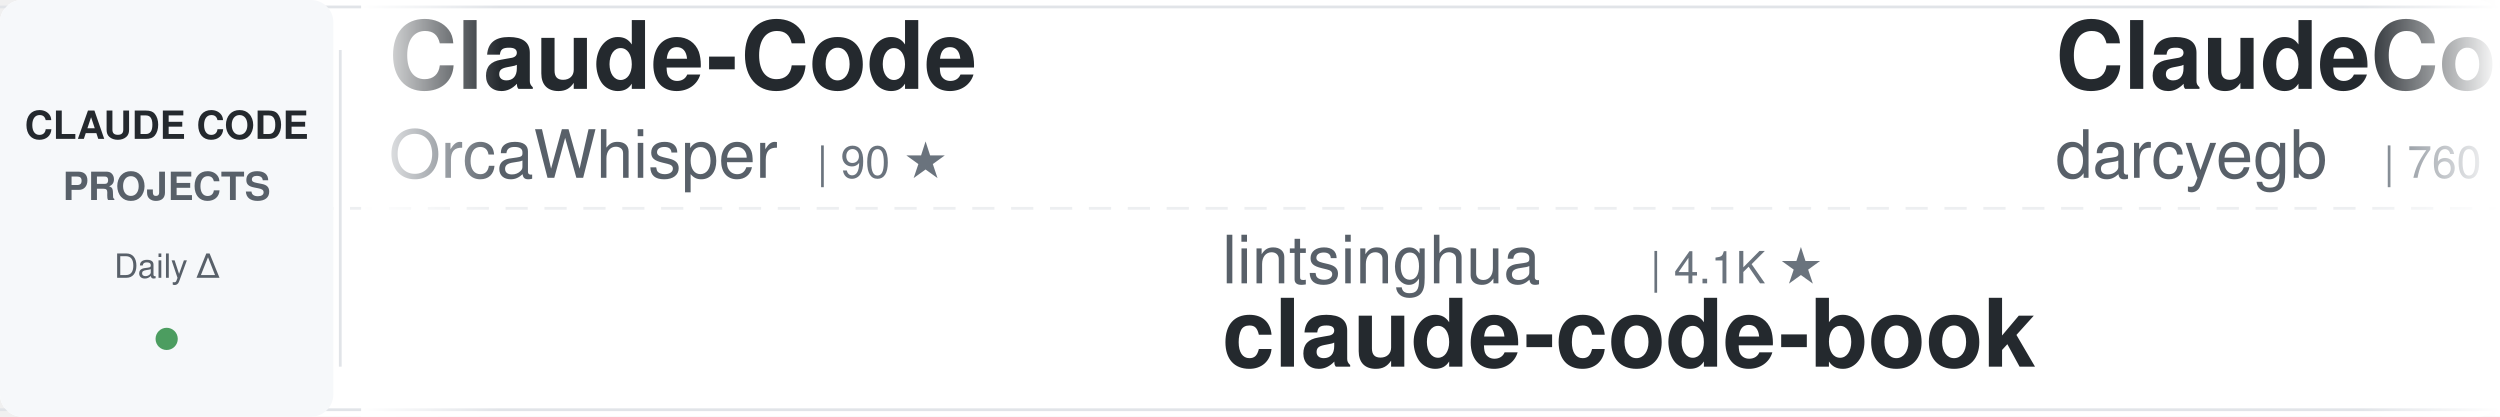
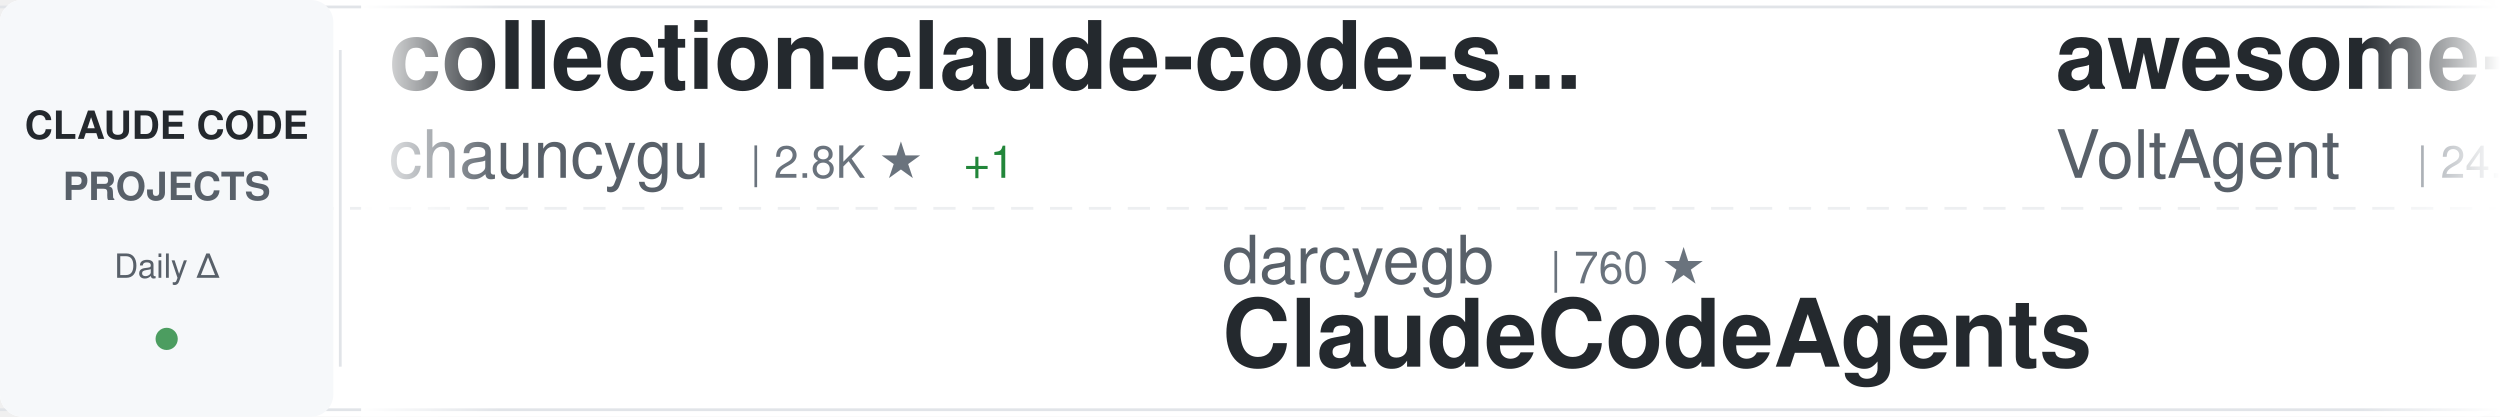
<svg xmlns="http://www.w3.org/2000/svg" width="900" height="150">
  <defs>
    <linearGradient id="awesomeLeftFade" x1="0%" y1="0%" x2="100%" y2="0%">
      <stop offset="0%" style="stop-color:#ffffff;stop-opacity:1" />
      <stop offset="100%" style="stop-color:#ffffff;stop-opacity:0" />
    </linearGradient>
    <linearGradient id="awesomeRightFade" x1="0%" y1="0%" x2="100%" y2="0%">
      <stop offset="0%" style="stop-color:#ffffff;stop-opacity:0" />
      <stop offset="100%" style="stop-color:#ffffff;stop-opacity:1" />
    </linearGradient>
  </defs>
  <rect width="900" height="150" fill="#ffffff" rx="8" />
  <rect x="0" y="2" width="900" height="1" fill="#e1e4e8" />
  <rect x="0" y="147" width="900" height="1" fill="#e1e4e8" />
  <line x1="0" y1="75" x2="900" y2="75" stroke="#e1e4e8" stroke-width="1" stroke-dasharray="8 6" opacity="0.6" />
  <rect x="0" y="0" width="120" height="150" fill="#f6f8fa" rx="8" />
  <text x="60" y="50" font-family="-apple-system, BlinkMacSystemFont, 'Segoe UI', Helvetica, Arial, sans-serif" font-size="14" font-weight="600" fill="#24292e" text-anchor="middle">CLAUDE CODE</text>
  <text x="60" y="72" font-family="-apple-system, BlinkMacSystemFont, 'Segoe UI', Helvetica, Arial, sans-serif" font-size="14" font-weight="600" fill="#586069" text-anchor="middle">PROJECTS</text>
  <text x="60" y="100" font-family="-apple-system, BlinkMacSystemFont, 'Segoe UI', Helvetica, Arial, sans-serif" font-size="12" font-weight="500" fill="#586069" text-anchor="middle">Daily Δ</text>
  <circle cx="60" cy="122" r="4" fill="#22863a" opacity="0.8" />
  <rect x="122" y="18" width="1" height="114" fill="#e1e4e8" />
  <clipPath id="awesomeTickerClip">
    <rect x="130" y="0" width="770" height="150" />
  </clipPath>
  <g clip-path="url(#awesomeTickerClip)">
    <g id="awesomeTickerItems">
      <animateTransform attributeName="transform" attributeType="XML" type="translate" from="0 0" to="-3000 0" dur="54s" repeatCount="indefinite" />
      <g transform="translate(0, 0)">
-         <text x="140" y="32" font-family="-apple-system, BlinkMacSystemFont, 'Segoe UI', Helvetica, Arial, sans-serif" font-size="34" font-weight="600" fill="#24292e">Claude-Code</text>
-         <text x="140" y="64" font-family="-apple-system, BlinkMacSystemFont, 'Segoe UI', Helvetica, Arial, sans-serif" font-size="24" font-weight="400" fill="#586069">OrcaWhisper</text>
-         <text x="294" y="64" font-family="-apple-system, BlinkMacSystemFont, 'Segoe UI', Helvetica, Arial, sans-serif" font-size="16" font-weight="500" fill="#6a737d">| 90 ★</text>
+         <text x="140" y="32" font-family="-apple-system, BlinkMacSystemFont, 'Segoe UI', Helvetica, Arial, sans-serif" font-size="34" font-weight="600" fill="#24292e">collection-claude-code-s...</text>
+         <text x="140" y="64" font-family="-apple-system, BlinkMacSystemFont, 'Segoe UI', Helvetica, Arial, sans-serif" font-size="24" font-weight="400" fill="#586069">chauncygu</text>
+         <text x="270" y="64" font-family="-apple-system, BlinkMacSystemFont, 'Segoe UI', Helvetica, Arial, sans-serif" font-size="16" font-weight="500" fill="#6a737d">| 2.8K ★</text>
+         <text x="347" y="64" font-family="-apple-system, BlinkMacSystemFont, 'Segoe UI', Helvetica, Arial, sans-serif" font-size="16" font-weight="500" fill="#22863a"> +1</text>
      </g>
      <g transform="translate(300, 0)">
-         <text x="140" y="102" font-family="-apple-system, BlinkMacSystemFont, 'Segoe UI', Helvetica, Arial, sans-serif" font-size="24" font-weight="400" fill="#586069">lintsinghua</text>
-         <text x="294" y="102" font-family="-apple-system, BlinkMacSystemFont, 'Segoe UI', Helvetica, Arial, sans-serif" font-size="16" font-weight="500" fill="#6a737d">| 4.1K ★</text>
-         <text x="140" y="132" font-family="-apple-system, BlinkMacSystemFont, 'Segoe UI', Helvetica, Arial, sans-serif" font-size="34" font-weight="600" fill="#24292e">claude-code-book</text>
+         <text x="140" y="102" font-family="-apple-system, BlinkMacSystemFont, 'Segoe UI', Helvetica, Arial, sans-serif" font-size="24" font-weight="400" fill="#586069">darcyegb</text>
+         <text x="258" y="102" font-family="-apple-system, BlinkMacSystemFont, 'Segoe UI', Helvetica, Arial, sans-serif" font-size="16" font-weight="500" fill="#6a737d">| 760 ★</text>
+         <text x="140" y="132" font-family="-apple-system, BlinkMacSystemFont, 'Segoe UI', Helvetica, Arial, sans-serif" font-size="34" font-weight="600" fill="#24292e">ClaudeCodeAgents</text>
      </g>
      <g transform="translate(600, 0)">
-         <text x="140" y="32" font-family="-apple-system, BlinkMacSystemFont, 'Segoe UI', Helvetica, Arial, sans-serif" font-size="34" font-weight="600" fill="#24292e">ClaudeCodeAgents</text>
-         <text x="140" y="64" font-family="-apple-system, BlinkMacSystemFont, 'Segoe UI', Helvetica, Arial, sans-serif" font-size="24" font-weight="400" fill="#586069">darcyegb</text>
-         <text x="258" y="64" font-family="-apple-system, BlinkMacSystemFont, 'Segoe UI', Helvetica, Arial, sans-serif" font-size="16" font-weight="500" fill="#6a737d">| 760 ★</text>
+         <text x="140" y="32" font-family="-apple-system, BlinkMacSystemFont, 'Segoe UI', Helvetica, Arial, sans-serif" font-size="34" font-weight="600" fill="#24292e">awesome-claude-code-suba...</text>
+         <text x="140" y="64" font-family="-apple-system, BlinkMacSystemFont, 'Segoe UI', Helvetica, Arial, sans-serif" font-size="24" font-weight="400" fill="#586069">VoltAgent</text>
+         <text x="270" y="64" font-family="-apple-system, BlinkMacSystemFont, 'Segoe UI', Helvetica, Arial, sans-serif" font-size="16" font-weight="500" fill="#6a737d">| 24.3K ★</text>
+         <text x="356" y="64" font-family="-apple-system, BlinkMacSystemFont, 'Segoe UI', Helvetica, Arial, sans-serif" font-size="16" font-weight="500" fill="#22863a"> +3</text>
      </g>
      <g transform="translate(900, 0)">
+         <text x="140" y="102" font-family="-apple-system, BlinkMacSystemFont, 'Segoe UI', Helvetica, Arial, sans-serif" font-size="24" font-weight="400" fill="#586069">anthropics</text>
+         <text x="282" y="102" font-family="-apple-system, BlinkMacSystemFont, 'Segoe UI', Helvetica, Arial, sans-serif" font-size="16" font-weight="500" fill="#6a737d">| 169.6K ★</text>
+         <text x="377" y="102" font-family="-apple-system, BlinkMacSystemFont, 'Segoe UI', Helvetica, Arial, sans-serif" font-size="16" font-weight="500" fill="#22863a"> +15</text>
+         <text x="140" y="132" font-family="-apple-system, BlinkMacSystemFont, 'Segoe UI', Helvetica, Arial, sans-serif" font-size="34" font-weight="600" fill="#24292e">skills</text>
+       </g>
+       <g transform="translate(1200, 0)">
+         <text x="140" y="32" font-family="-apple-system, BlinkMacSystemFont, 'Segoe UI', Helvetica, Arial, sans-serif" font-size="34" font-weight="600" fill="#24292e">Claude-Code</text>
+         <text x="140" y="64" font-family="-apple-system, BlinkMacSystemFont, 'Segoe UI', Helvetica, Arial, sans-serif" font-size="24" font-weight="400" fill="#586069">pengchengneo</text>
+         <text x="306" y="64" font-family="-apple-system, BlinkMacSystemFont, 'Segoe UI', Helvetica, Arial, sans-serif" font-size="16" font-weight="500" fill="#6a737d">| 1.7K ★</text>
+       </g>
+       <g transform="translate(1500, 0)">
+         <text x="140" y="102" font-family="-apple-system, BlinkMacSystemFont, 'Segoe UI', Helvetica, Arial, sans-serif" font-size="24" font-weight="400" fill="#586069">Yuyz0112</text>
+         <text x="258" y="102" font-family="-apple-system, BlinkMacSystemFont, 'Segoe UI', Helvetica, Arial, sans-serif" font-size="16" font-weight="500" fill="#6a737d">| 2.4K ★</text>
+         <text x="140" y="132" font-family="-apple-system, BlinkMacSystemFont, 'Segoe UI', Helvetica, Arial, sans-serif" font-size="34" font-weight="600" fill="#24292e">claude-code-reverse</text>
+       </g>
+       <g transform="translate(1800, 0)">
+         <text x="140" y="32" font-family="-apple-system, BlinkMacSystemFont, 'Segoe UI', Helvetica, Arial, sans-serif" font-size="34" font-weight="600" fill="#24292e">claude-code-guide</text>
+         <text x="140" y="64" font-family="-apple-system, BlinkMacSystemFont, 'Segoe UI', Helvetica, Arial, sans-serif" font-size="24" font-weight="400" fill="#586069">zebbern</text>
+         <text x="246" y="64" font-family="-apple-system, BlinkMacSystemFont, 'Segoe UI', Helvetica, Arial, sans-serif" font-size="16" font-weight="500" fill="#6a737d">| 4.6K ★</text>
+       </g>
+       <g transform="translate(2100, 0)">
        <text x="140" y="102" font-family="-apple-system, BlinkMacSystemFont, 'Segoe UI', Helvetica, Arial, sans-serif" font-size="24" font-weight="400" fill="#586069">luyao618</text>
        <text x="258" y="102" font-family="-apple-system, BlinkMacSystemFont, 'Segoe UI', Helvetica, Arial, sans-serif" font-size="16" font-weight="500" fill="#6a737d">| 1.7K ★</text>
+         <text x="335" y="102" font-family="-apple-system, BlinkMacSystemFont, 'Segoe UI', Helvetica, Arial, sans-serif" font-size="16" font-weight="500" fill="#22863a"> +1</text>
        <text x="140" y="132" font-family="-apple-system, BlinkMacSystemFont, 'Segoe UI', Helvetica, Arial, sans-serif" font-size="34" font-weight="600" fill="#24292e">Claude-Code-Source-Study</text>
      </g>
-       <g transform="translate(1200, 0)">
-         <text x="140" y="32" font-family="-apple-system, BlinkMacSystemFont, 'Segoe UI', Helvetica, Arial, sans-serif" font-size="34" font-weight="600" fill="#24292e">learn-claude-code</text>
-         <text x="140" y="64" font-family="-apple-system, BlinkMacSystemFont, 'Segoe UI', Helvetica, Arial, sans-serif" font-size="24" font-weight="400" fill="#586069">shareAI-lab</text>
-         <text x="294" y="64" font-family="-apple-system, BlinkMacSystemFont, 'Segoe UI', Helvetica, Arial, sans-serif" font-size="16" font-weight="500" fill="#6a737d">| 74.3K ★</text>
-         <text x="380" y="64" font-family="-apple-system, BlinkMacSystemFont, 'Segoe UI', Helvetica, Arial, sans-serif" font-size="16" font-weight="500" fill="#22863a"> +3</text>
-       </g>
-       <g transform="translate(1500, 0)">
-         <text x="140" y="102" font-family="-apple-system, BlinkMacSystemFont, 'Segoe UI', Helvetica, Arial, sans-serif" font-size="24" font-weight="400" fill="#586069">frankbria</text>
-         <text x="270" y="102" font-family="-apple-system, BlinkMacSystemFont, 'Segoe UI', Helvetica, Arial, sans-serif" font-size="16" font-weight="500" fill="#6a737d">| 9.6K ★</text>
-         <text x="347" y="102" font-family="-apple-system, BlinkMacSystemFont, 'Segoe UI', Helvetica, Arial, sans-serif" font-size="16" font-weight="500" fill="#22863a"> +2</text>
-         <text x="140" y="132" font-family="-apple-system, BlinkMacSystemFont, 'Segoe UI', Helvetica, Arial, sans-serif" font-size="34" font-weight="600" fill="#24292e">ralph-claude-code</text>
-       </g>
-       <g transform="translate(1800, 0)">
-         <text x="140" y="32" font-family="-apple-system, BlinkMacSystemFont, 'Segoe UI', Helvetica, Arial, sans-serif" font-size="34" font-weight="600" fill="#24292e">claude_code_src</text>
-         <text x="140" y="64" font-family="-apple-system, BlinkMacSystemFont, 'Segoe UI', Helvetica, Arial, sans-serif" font-size="24" font-weight="400" fill="#586069">ponponon</text>
-         <text x="258" y="64" font-family="-apple-system, BlinkMacSystemFont, 'Segoe UI', Helvetica, Arial, sans-serif" font-size="16" font-weight="500" fill="#6a737d">| 2.3K ★</text>
-       </g>
-       <g transform="translate(2100, 0)">
-         <text x="140" y="102" font-family="-apple-system, BlinkMacSystemFont, 'Segoe UI', Helvetica, Arial, sans-serif" font-size="24" font-weight="400" fill="#586069">https-deeplearning-ai</text>
-         <text x="414" y="102" font-family="-apple-system, BlinkMacSystemFont, 'Segoe UI', Helvetica, Arial, sans-serif" font-size="16" font-weight="500" fill="#6a737d">| 540 ★</text>
-         <text x="140" y="132" font-family="-apple-system, BlinkMacSystemFont, 'Segoe UI', Helvetica, Arial, sans-serif" font-size="34" font-weight="600" fill="#24292e">sc-claude-code-files</text>
-       </g>
      <g transform="translate(2400, 0)">
-         <text x="140" y="32" font-family="-apple-system, BlinkMacSystemFont, 'Segoe UI', Helvetica, Arial, sans-serif" font-size="34" font-weight="600" fill="#24292e">claude-code-from-source</text>
-         <text x="140" y="64" font-family="-apple-system, BlinkMacSystemFont, 'Segoe UI', Helvetica, Arial, sans-serif" font-size="24" font-weight="400" fill="#586069">alejandrobalderas</text>
-         <text x="366" y="64" font-family="-apple-system, BlinkMacSystemFont, 'Segoe UI', Helvetica, Arial, sans-serif" font-size="16" font-weight="500" fill="#6a737d">| 2.8K ★</text>
-         <text x="443" y="64" font-family="-apple-system, BlinkMacSystemFont, 'Segoe UI', Helvetica, Arial, sans-serif" font-size="16" font-weight="500" fill="#22863a"> +1</text>
+         <text x="140" y="32" font-family="-apple-system, BlinkMacSystemFont, 'Segoe UI', Helvetica, Arial, sans-serif" font-size="34" font-weight="600" fill="#24292e">ECC</text>
+         <text x="140" y="64" font-family="-apple-system, BlinkMacSystemFont, 'Segoe UI', Helvetica, Arial, sans-serif" font-size="24" font-weight="400" fill="#586069">affaan-m</text>
+         <text x="258" y="64" font-family="-apple-system, BlinkMacSystemFont, 'Segoe UI', Helvetica, Arial, sans-serif" font-size="16" font-weight="500" fill="#6a737d">| 240.3K ★</text>
+         <text x="353" y="64" font-family="-apple-system, BlinkMacSystemFont, 'Segoe UI', Helvetica, Arial, sans-serif" font-size="16" font-weight="500" fill="#22863a"> +20</text>
      </g>
      <g transform="translate(2700, 0)">
-         <text x="140" y="102" font-family="-apple-system, BlinkMacSystemFont, 'Segoe UI', Helvetica, Arial, sans-serif" font-size="24" font-weight="400" fill="#586069">huangjia2019</text>
-         <text x="306" y="102" font-family="-apple-system, BlinkMacSystemFont, 'Segoe UI', Helvetica, Arial, sans-serif" font-size="16" font-weight="500" fill="#6a737d">| 1.1K ★</text>
-         <text x="140" y="132" font-family="-apple-system, BlinkMacSystemFont, 'Segoe UI', Helvetica, Arial, sans-serif" font-size="34" font-weight="600" fill="#24292e">claude-code-engineering</text>
+         <text x="140" y="102" font-family="-apple-system, BlinkMacSystemFont, 'Segoe UI', Helvetica, Arial, sans-serif" font-size="24" font-weight="400" fill="#586069">nicedreamzapp</text>
+         <text x="318" y="102" font-family="-apple-system, BlinkMacSystemFont, 'Segoe UI', Helvetica, Arial, sans-serif" font-size="16" font-weight="500" fill="#6a737d">| 3.2K ★</text>
+         <text x="140" y="132" font-family="-apple-system, BlinkMacSystemFont, 'Segoe UI', Helvetica, Arial, sans-serif" font-size="34" font-weight="600" fill="#24292e">claude-code-local</text>
      </g>
      <g transform="translate(3000, 0)">
-         <text x="140" y="32" font-family="-apple-system, BlinkMacSystemFont, 'Segoe UI', Helvetica, Arial, sans-serif" font-size="34" font-weight="600" fill="#24292e">Claude-Code</text>
-         <text x="140" y="64" font-family="-apple-system, BlinkMacSystemFont, 'Segoe UI', Helvetica, Arial, sans-serif" font-size="24" font-weight="400" fill="#586069">OrcaWhisper</text>
-         <text x="294" y="64" font-family="-apple-system, BlinkMacSystemFont, 'Segoe UI', Helvetica, Arial, sans-serif" font-size="16" font-weight="500" fill="#6a737d">| 90 ★</text>
+         <text x="140" y="32" font-family="-apple-system, BlinkMacSystemFont, 'Segoe UI', Helvetica, Arial, sans-serif" font-size="34" font-weight="600" fill="#24292e">collection-claude-code-s...</text>
+         <text x="140" y="64" font-family="-apple-system, BlinkMacSystemFont, 'Segoe UI', Helvetica, Arial, sans-serif" font-size="24" font-weight="400" fill="#586069">chauncygu</text>
+         <text x="270" y="64" font-family="-apple-system, BlinkMacSystemFont, 'Segoe UI', Helvetica, Arial, sans-serif" font-size="16" font-weight="500" fill="#6a737d">| 2.8K ★</text>
+         <text x="347" y="64" font-family="-apple-system, BlinkMacSystemFont, 'Segoe UI', Helvetica, Arial, sans-serif" font-size="16" font-weight="500" fill="#22863a"> +1</text>
      </g>
      <g transform="translate(3300, 0)">
-         <text x="140" y="102" font-family="-apple-system, BlinkMacSystemFont, 'Segoe UI', Helvetica, Arial, sans-serif" font-size="24" font-weight="400" fill="#586069">lintsinghua</text>
-         <text x="294" y="102" font-family="-apple-system, BlinkMacSystemFont, 'Segoe UI', Helvetica, Arial, sans-serif" font-size="16" font-weight="500" fill="#6a737d">| 4.1K ★</text>
-         <text x="140" y="132" font-family="-apple-system, BlinkMacSystemFont, 'Segoe UI', Helvetica, Arial, sans-serif" font-size="34" font-weight="600" fill="#24292e">claude-code-book</text>
+         <text x="140" y="102" font-family="-apple-system, BlinkMacSystemFont, 'Segoe UI', Helvetica, Arial, sans-serif" font-size="24" font-weight="400" fill="#586069">darcyegb</text>
+         <text x="258" y="102" font-family="-apple-system, BlinkMacSystemFont, 'Segoe UI', Helvetica, Arial, sans-serif" font-size="16" font-weight="500" fill="#6a737d">| 760 ★</text>
+         <text x="140" y="132" font-family="-apple-system, BlinkMacSystemFont, 'Segoe UI', Helvetica, Arial, sans-serif" font-size="34" font-weight="600" fill="#24292e">ClaudeCodeAgents</text>
      </g>
      <g transform="translate(3600, 0)">
-         <text x="140" y="32" font-family="-apple-system, BlinkMacSystemFont, 'Segoe UI', Helvetica, Arial, sans-serif" font-size="34" font-weight="600" fill="#24292e">ClaudeCodeAgents</text>
-         <text x="140" y="64" font-family="-apple-system, BlinkMacSystemFont, 'Segoe UI', Helvetica, Arial, sans-serif" font-size="24" font-weight="400" fill="#586069">darcyegb</text>
-         <text x="258" y="64" font-family="-apple-system, BlinkMacSystemFont, 'Segoe UI', Helvetica, Arial, sans-serif" font-size="16" font-weight="500" fill="#6a737d">| 760 ★</text>
+         <text x="140" y="32" font-family="-apple-system, BlinkMacSystemFont, 'Segoe UI', Helvetica, Arial, sans-serif" font-size="34" font-weight="600" fill="#24292e">awesome-claude-code-suba...</text>
+         <text x="140" y="64" font-family="-apple-system, BlinkMacSystemFont, 'Segoe UI', Helvetica, Arial, sans-serif" font-size="24" font-weight="400" fill="#586069">VoltAgent</text>
+         <text x="270" y="64" font-family="-apple-system, BlinkMacSystemFont, 'Segoe UI', Helvetica, Arial, sans-serif" font-size="16" font-weight="500" fill="#6a737d">| 24.3K ★</text>
+         <text x="356" y="64" font-family="-apple-system, BlinkMacSystemFont, 'Segoe UI', Helvetica, Arial, sans-serif" font-size="16" font-weight="500" fill="#22863a"> +3</text>
      </g>
      <g transform="translate(3900, 0)">
-         <text x="140" y="102" font-family="-apple-system, BlinkMacSystemFont, 'Segoe UI', Helvetica, Arial, sans-serif" font-size="24" font-weight="400" fill="#586069">luyao618</text>
-         <text x="258" y="102" font-family="-apple-system, BlinkMacSystemFont, 'Segoe UI', Helvetica, Arial, sans-serif" font-size="16" font-weight="500" fill="#6a737d">| 1.7K ★</text>
-         <text x="140" y="132" font-family="-apple-system, BlinkMacSystemFont, 'Segoe UI', Helvetica, Arial, sans-serif" font-size="34" font-weight="600" fill="#24292e">Claude-Code-Source-Study</text>
+         <text x="140" y="102" font-family="-apple-system, BlinkMacSystemFont, 'Segoe UI', Helvetica, Arial, sans-serif" font-size="24" font-weight="400" fill="#586069">anthropics</text>
+         <text x="282" y="102" font-family="-apple-system, BlinkMacSystemFont, 'Segoe UI', Helvetica, Arial, sans-serif" font-size="16" font-weight="500" fill="#6a737d">| 169.6K ★</text>
+         <text x="377" y="102" font-family="-apple-system, BlinkMacSystemFont, 'Segoe UI', Helvetica, Arial, sans-serif" font-size="16" font-weight="500" fill="#22863a"> +15</text>
+         <text x="140" y="132" font-family="-apple-system, BlinkMacSystemFont, 'Segoe UI', Helvetica, Arial, sans-serif" font-size="34" font-weight="600" fill="#24292e">skills</text>
      </g>
    </g>
  </g>
  <rect x="130" y="0" width="50" height="150" fill="url(#awesomeLeftFade)" />
  <rect x="850" y="0" width="50" height="150" fill="url(#awesomeRightFade)" />
</svg>
